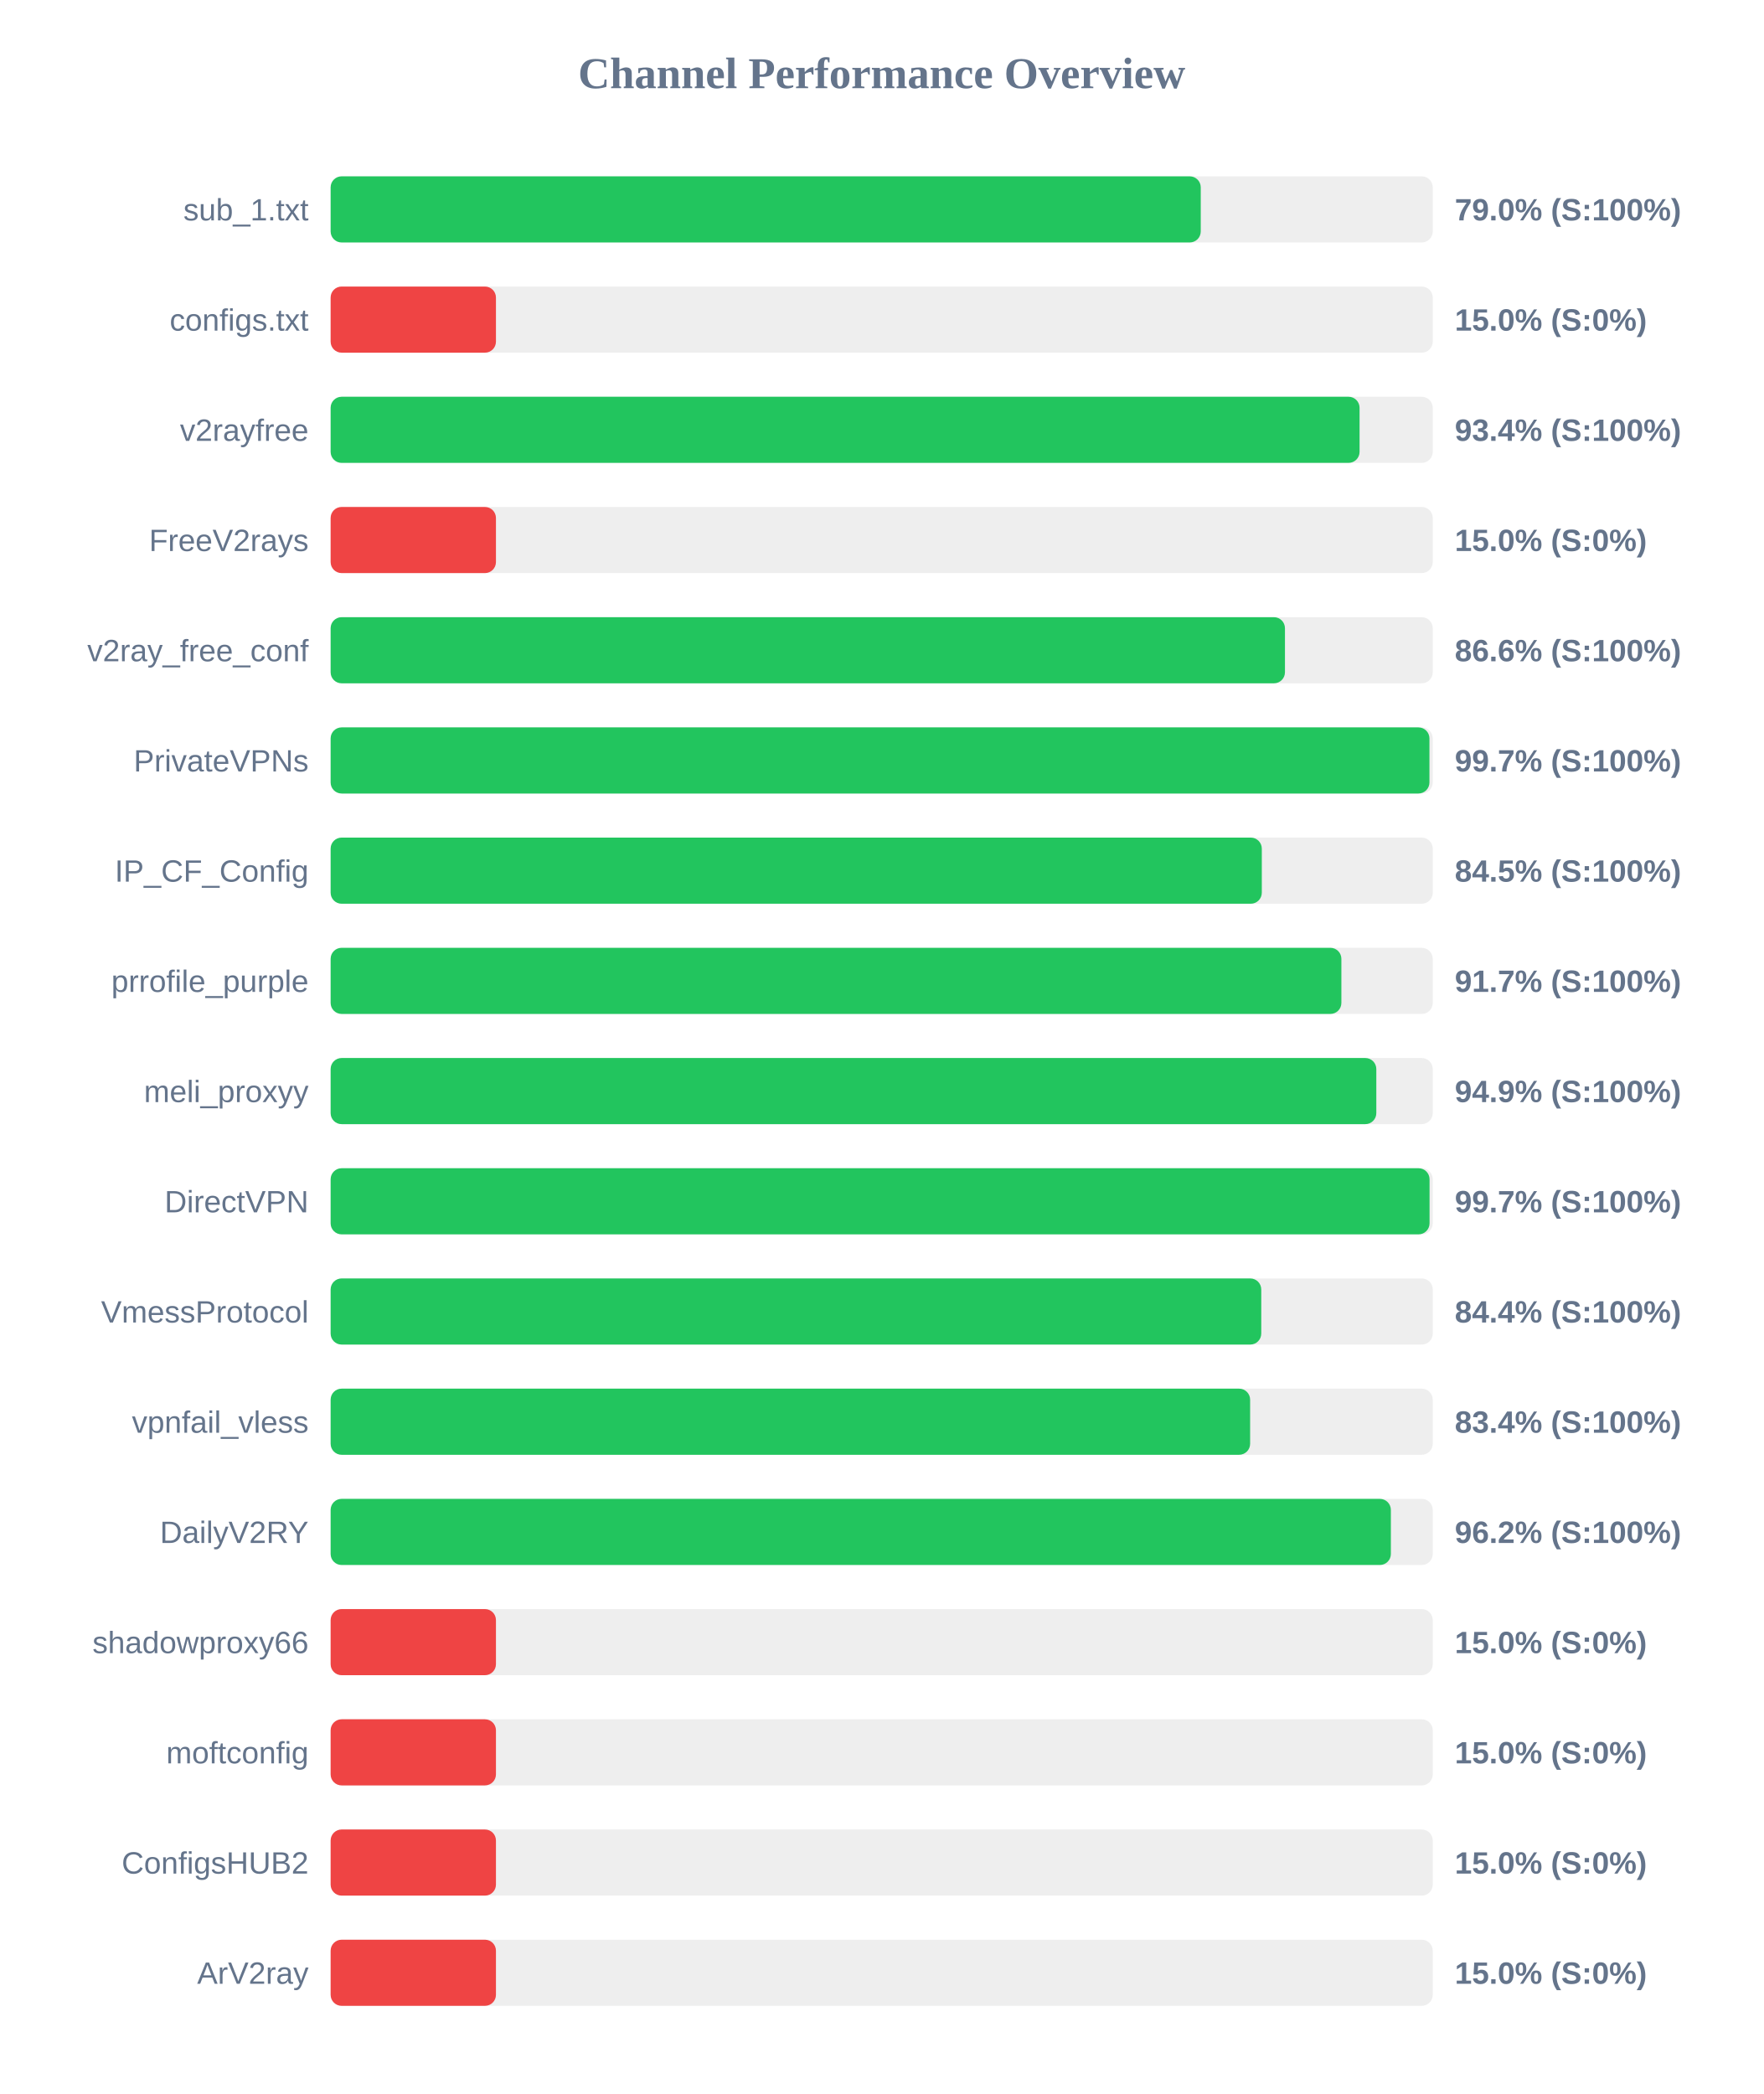
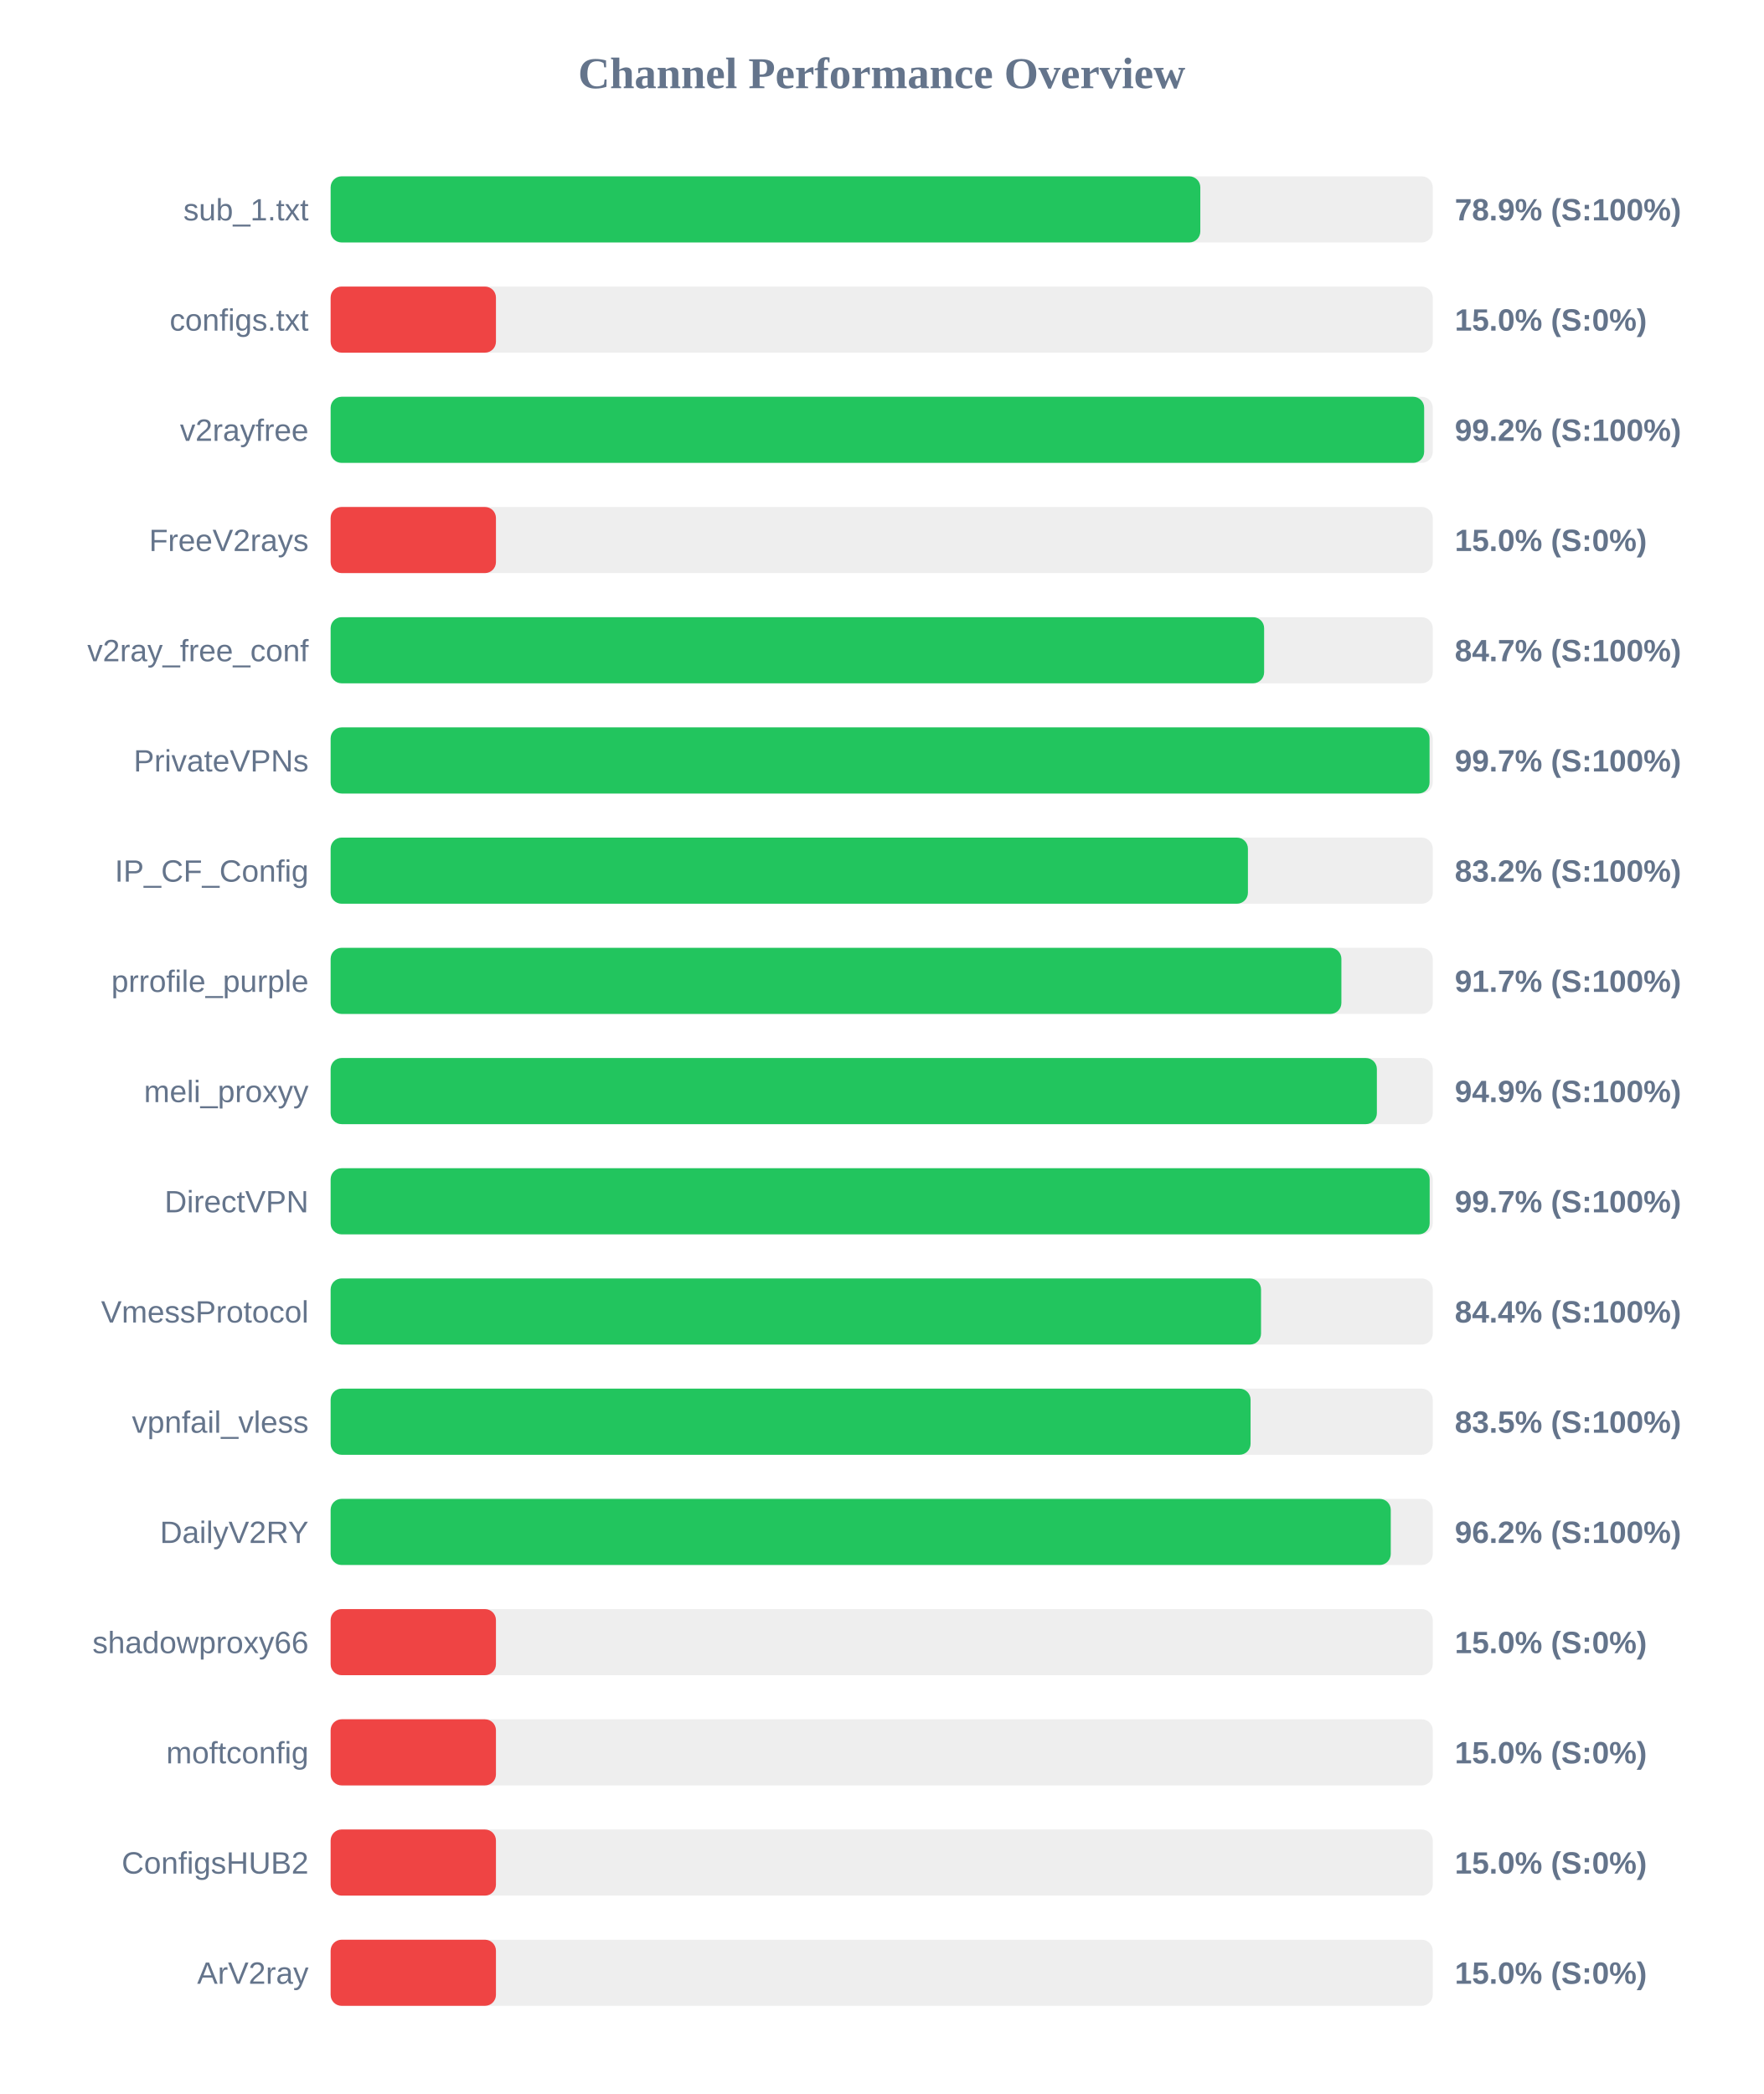
<svg xmlns="http://www.w3.org/2000/svg" width="800" height="950" version="1.1">
  <style>
        .row { font: 14px Arial; fill: #64748b; }
        .score { font: bold 14px Arial; fill: #64748b; }
    </style>
  <text x="400" y="40" text-anchor="middle" font-size="20px" font-weight="bold" fill="#64748b">Channel Performance Overview</text>
  <rect x="150" y="80" width="500" height="30" fill="#eee" rx="5" />
-   <rect x="150" y="80" width="394.75" height="30" fill="#22c55e" rx="5" />
+   <rect x="150" y="80" width="394.55" height="30" fill="#22c55e" rx="5" />
  <text x="140" y="100" text-anchor="end" class="row">sub_1.txt</text>
-   <text x="660" y="100" text-anchor="start" class="score">79.0% (S:100%)</text>
+   <text x="660" y="100" text-anchor="start" class="score">78.9% (S:100%)</text>
  <rect x="150" y="130" width="500" height="30" fill="#eee" rx="5" />
  <rect x="150" y="130" width="75.0" height="30" fill="#ef4444" rx="5" />
  <text x="140" y="150" text-anchor="end" class="row">configs.txt</text>
  <text x="660" y="150" text-anchor="start" class="score">15.0% (S:0%)</text>
  <rect x="150" y="180" width="500" height="30" fill="#eee" rx="5" />
-   <rect x="150" y="180" width="466.8" height="30" fill="#22c55e" rx="5" />
+   <rect x="150" y="180" width="496.1" height="30" fill="#22c55e" rx="5" />
  <text x="140" y="200" text-anchor="end" class="row">v2rayfree</text>
-   <text x="660" y="200" text-anchor="start" class="score">93.4% (S:100%)</text>
+   <text x="660" y="200" text-anchor="start" class="score">99.2% (S:100%)</text>
  <rect x="150" y="230" width="500" height="30" fill="#eee" rx="5" />
  <rect x="150" y="230" width="75.0" height="30" fill="#ef4444" rx="5" />
  <text x="140" y="250" text-anchor="end" class="row">FreeV2rays</text>
  <text x="660" y="250" text-anchor="start" class="score">15.0% (S:0%)</text>
  <rect x="150" y="280" width="500" height="30" fill="#eee" rx="5" />
-   <rect x="150" y="280" width="432.95" height="30" fill="#22c55e" rx="5" />
+   <rect x="150" y="280" width="423.5" height="30" fill="#22c55e" rx="5" />
  <text x="140" y="300" text-anchor="end" class="row">v2ray_free_conf</text>
-   <text x="660" y="300" text-anchor="start" class="score">86.6% (S:100%)</text>
+   <text x="660" y="300" text-anchor="start" class="score">84.7% (S:100%)</text>
  <rect x="150" y="330" width="500" height="30" fill="#eee" rx="5" />
-   <rect x="150" y="330" width="498.5" height="30" fill="#22c55e" rx="5" />
+   <rect x="150" y="330" width="498.55" height="30" fill="#22c55e" rx="5" />
  <text x="140" y="350" text-anchor="end" class="row">PrivateVPNs</text>
  <text x="660" y="350" text-anchor="start" class="score">99.7% (S:100%)</text>
  <rect x="150" y="380" width="500" height="30" fill="#eee" rx="5" />
-   <rect x="150" y="380" width="422.45" height="30" fill="#22c55e" rx="5" />
+   <rect x="150" y="380" width="416.15" height="30" fill="#22c55e" rx="5" />
  <text x="140" y="400" text-anchor="end" class="row">IP_CF_Config</text>
-   <text x="660" y="400" text-anchor="start" class="score">84.5% (S:100%)</text>
+   <text x="660" y="400" text-anchor="start" class="score">83.2% (S:100%)</text>
  <rect x="150" y="430" width="500" height="30" fill="#eee" rx="5" />
  <rect x="150" y="430" width="458.55" height="30" fill="#22c55e" rx="5" />
  <text x="140" y="450" text-anchor="end" class="row">prrofile_purple</text>
  <text x="660" y="450" text-anchor="start" class="score">91.7% (S:100%)</text>
  <rect x="150" y="480" width="500" height="30" fill="#eee" rx="5" />
-   <rect x="150" y="480" width="474.4" height="30" fill="#22c55e" rx="5" />
+   <rect x="150" y="480" width="474.65" height="30" fill="#22c55e" rx="5" />
  <text x="140" y="500" text-anchor="end" class="row">meli_proxyy</text>
  <text x="660" y="500" text-anchor="start" class="score">94.9% (S:100%)</text>
  <rect x="150" y="530" width="500" height="30" fill="#eee" rx="5" />
-   <rect x="150" y="530" width="498.55" height="30" fill="#22c55e" rx="5" />
+   <rect x="150" y="530" width="498.6" height="30" fill="#22c55e" rx="5" />
  <text x="140" y="550" text-anchor="end" class="row">DirectVPN</text>
  <text x="660" y="550" text-anchor="start" class="score">99.7% (S:100%)</text>
  <rect x="150" y="580" width="500" height="30" fill="#eee" rx="5" />
-   <rect x="150" y="580" width="422.2" height="30" fill="#22c55e" rx="5" />
+   <rect x="150" y="580" width="422.1" height="30" fill="#22c55e" rx="5" />
  <text x="140" y="600" text-anchor="end" class="row">VmessProtocol</text>
  <text x="660" y="600" text-anchor="start" class="score">84.4% (S:100%)</text>
  <rect x="150" y="630" width="500" height="30" fill="#eee" rx="5" />
-   <rect x="150" y="630" width="417.15" height="30" fill="#22c55e" rx="5" />
+   <rect x="150" y="630" width="417.35" height="30" fill="#22c55e" rx="5" />
  <text x="140" y="650" text-anchor="end" class="row">vpnfail_vless</text>
-   <text x="660" y="650" text-anchor="start" class="score">83.4% (S:100%)</text>
+   <text x="660" y="650" text-anchor="start" class="score">83.5% (S:100%)</text>
  <rect x="150" y="680" width="500" height="30" fill="#eee" rx="5" />
-   <rect x="150" y="680" width="481.0" height="30" fill="#22c55e" rx="5" />
+   <rect x="150" y="680" width="480.95" height="30" fill="#22c55e" rx="5" />
  <text x="140" y="700" text-anchor="end" class="row">DailyV2RY</text>
  <text x="660" y="700" text-anchor="start" class="score">96.2% (S:100%)</text>
  <rect x="150" y="730" width="500" height="30" fill="#eee" rx="5" />
  <rect x="150" y="730" width="75.0" height="30" fill="#ef4444" rx="5" />
  <text x="140" y="750" text-anchor="end" class="row">shadowproxy66</text>
  <text x="660" y="750" text-anchor="start" class="score">15.0% (S:0%)</text>
  <rect x="150" y="780" width="500" height="30" fill="#eee" rx="5" />
  <rect x="150" y="780" width="75.0" height="30" fill="#ef4444" rx="5" />
  <text x="140" y="800" text-anchor="end" class="row">moftconfig</text>
  <text x="660" y="800" text-anchor="start" class="score">15.0% (S:0%)</text>
  <rect x="150" y="830" width="500" height="30" fill="#eee" rx="5" />
  <rect x="150" y="830" width="75.0" height="30" fill="#ef4444" rx="5" />
  <text x="140" y="850" text-anchor="end" class="row">ConfigsHUB2</text>
  <text x="660" y="850" text-anchor="start" class="score">15.0% (S:0%)</text>
  <rect x="150" y="880" width="500" height="30" fill="#eee" rx="5" />
  <rect x="150" y="880" width="75.0" height="30" fill="#ef4444" rx="5" />
  <text x="140" y="900" text-anchor="end" class="row">ArV2ray</text>
  <text x="660" y="900" text-anchor="start" class="score">15.0% (S:0%)</text>
</svg>
